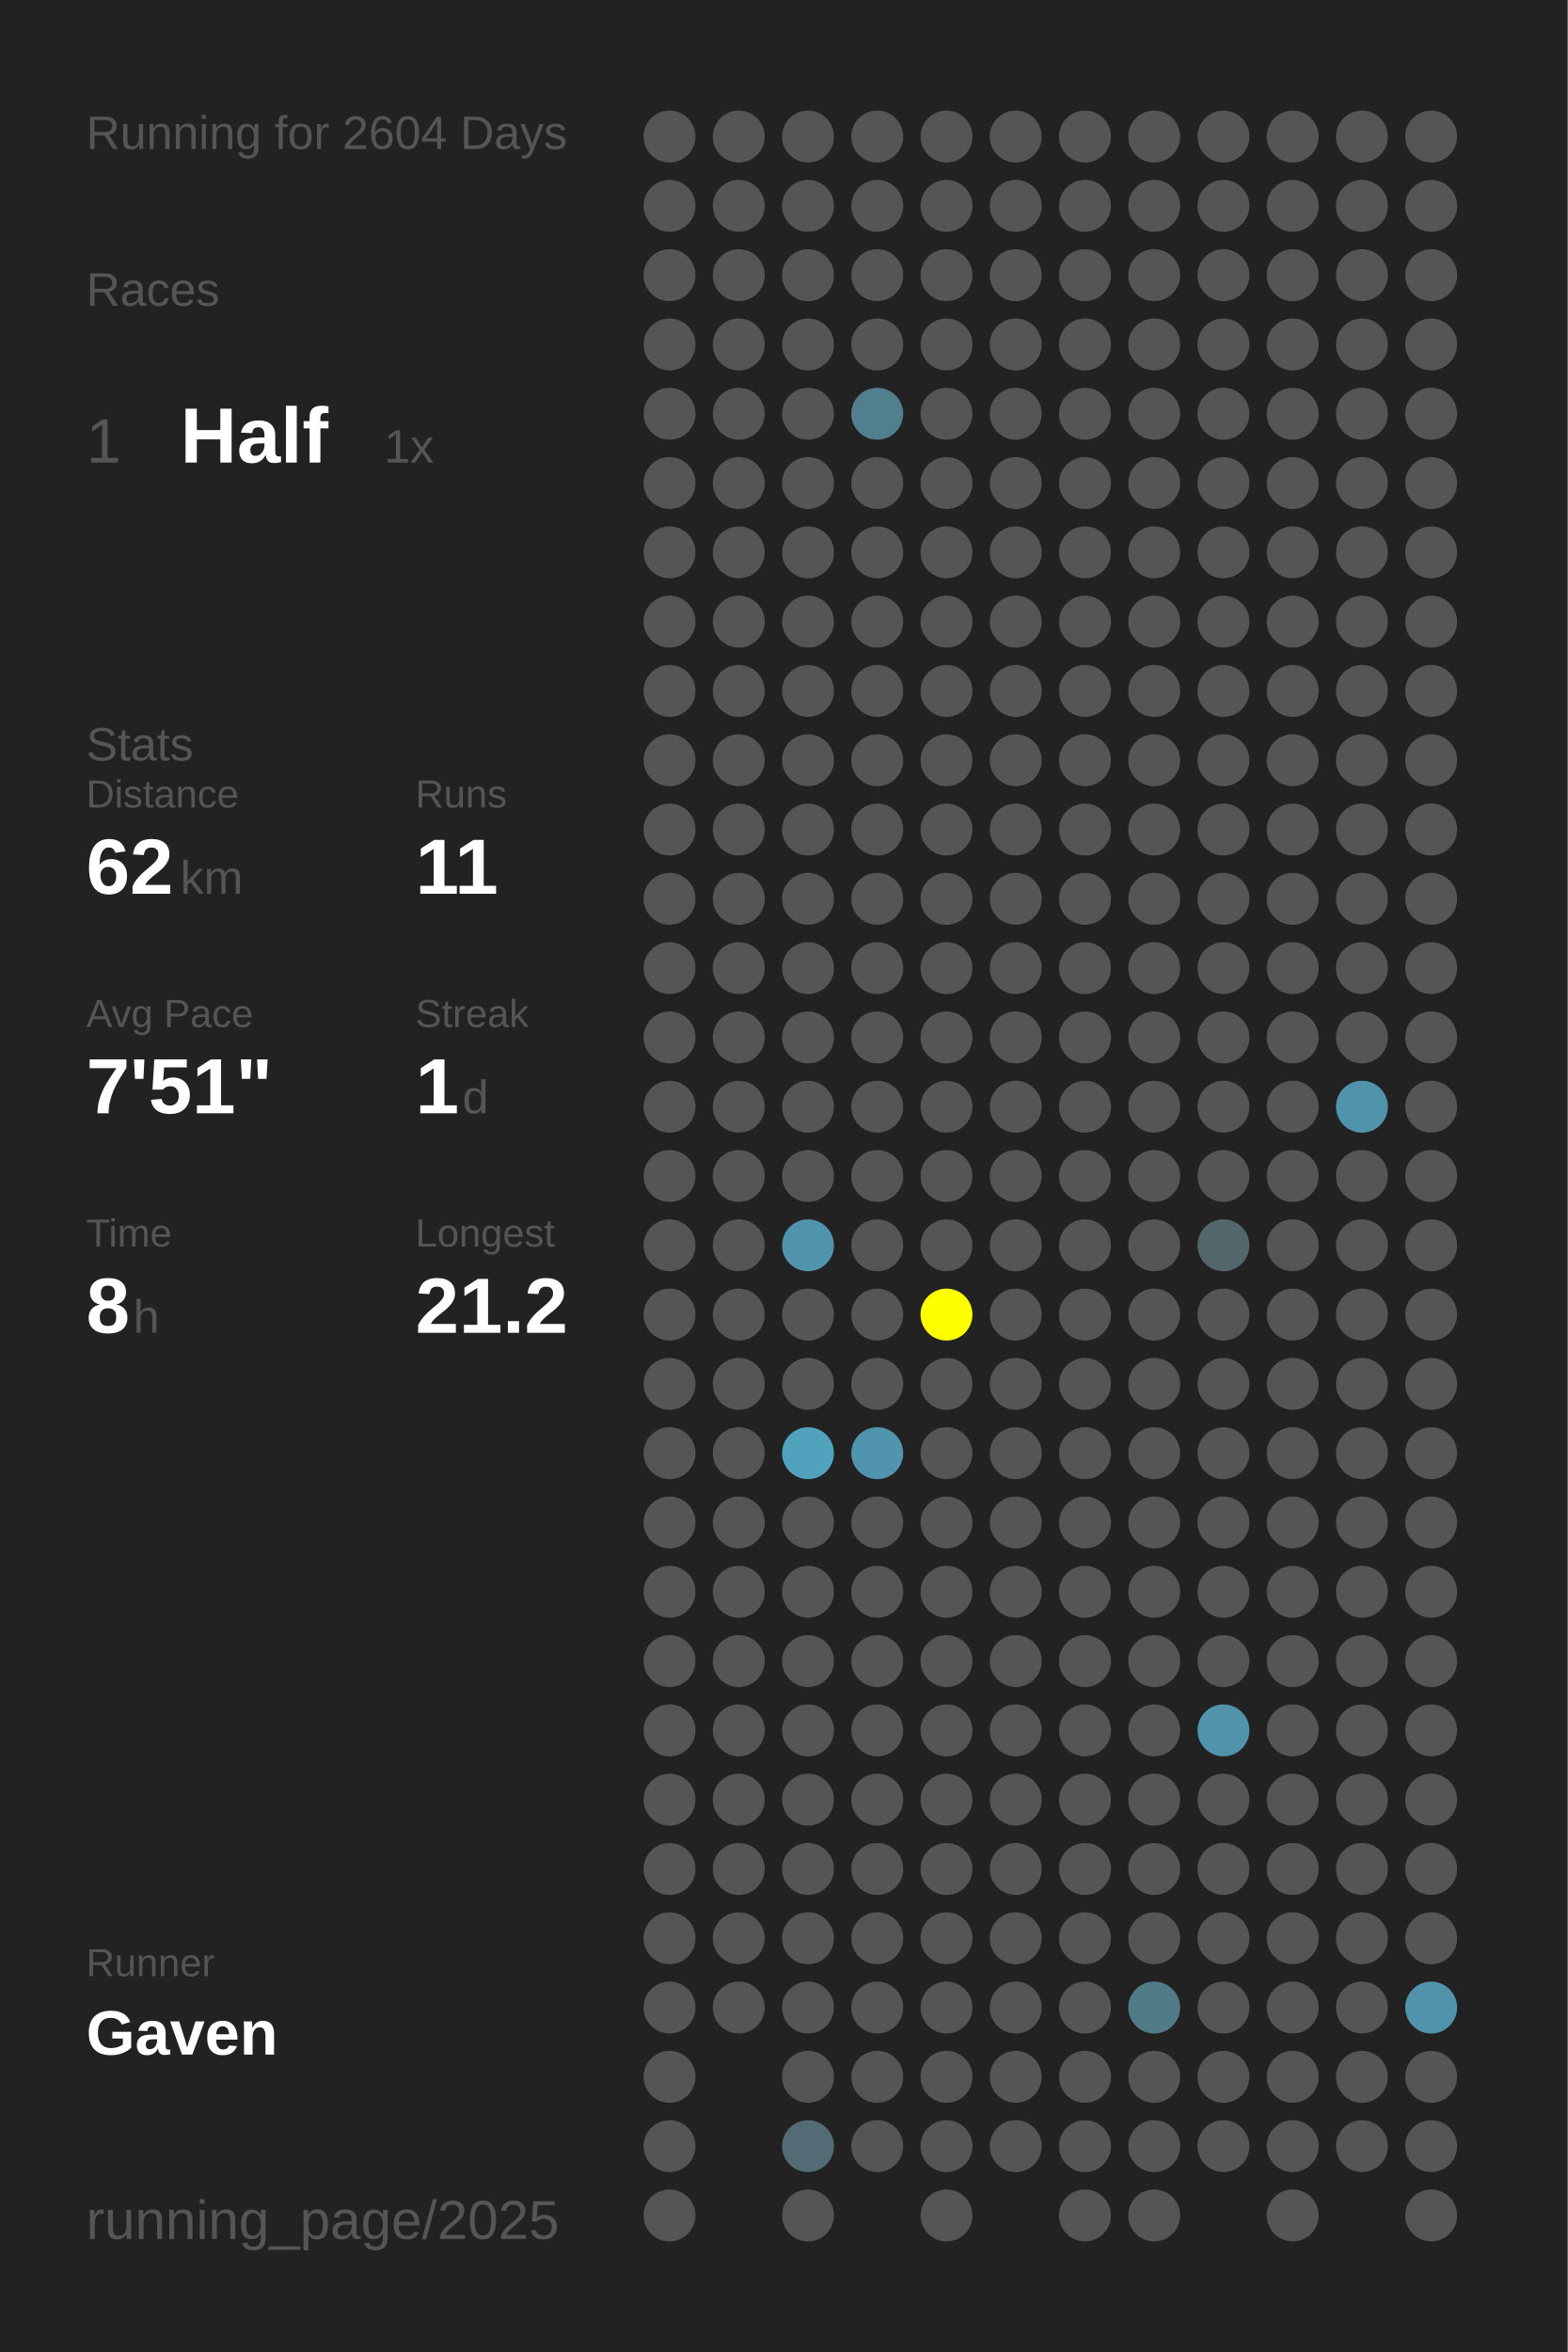
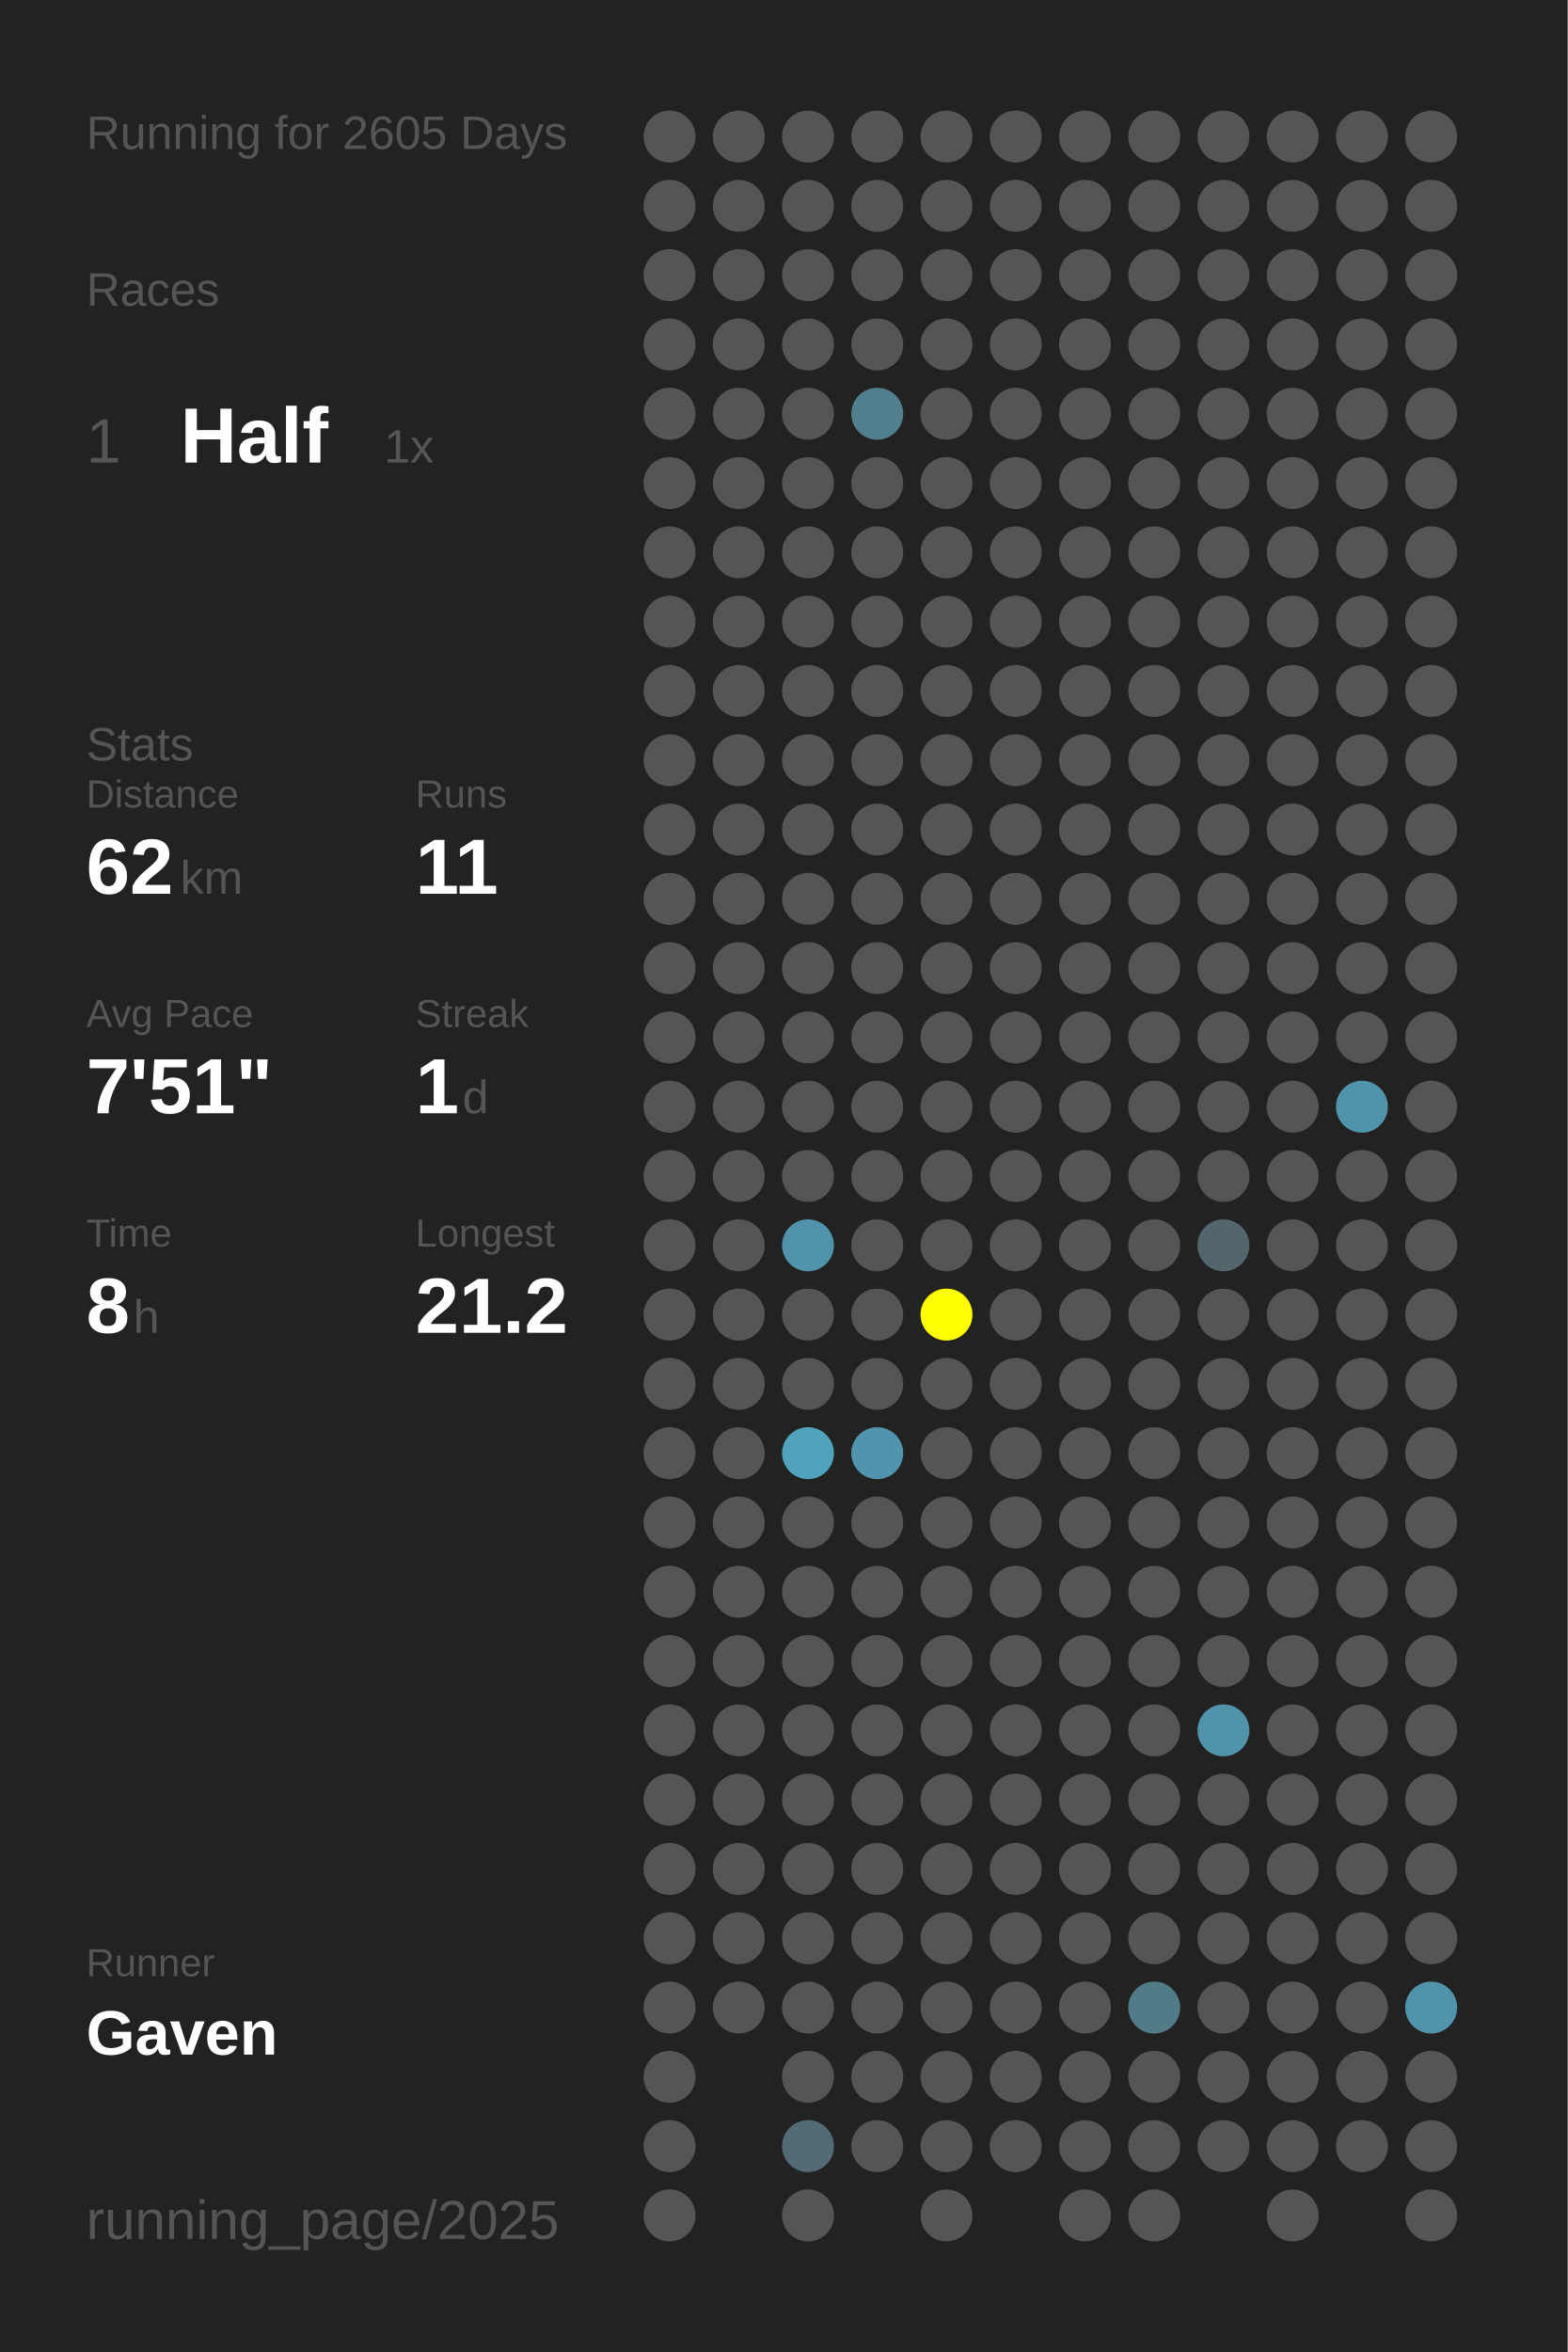
<svg xmlns="http://www.w3.org/2000/svg" baseProfile="full" height="300mm" version="1.1" viewBox="0,0,200,300" width="200mm">
  <defs />
  <rect fill="#222222" height="300" width="200" x="0" y="0" />
-   <text fill="#555555" style="font-size:6px; font-family:Arial;" x="11" y="19">Running for 2604 Days</text>
+   <text fill="#555555" style="font-size:6px; font-family:Arial;" x="11" y="19">Running for 2605 Days</text>
  <text fill="#555555" style="font-size:6px; font-family:Arial;" x="11" y="39">Races</text>
  <text fill="#555555" style="font-size:8px; font-family:Arial;" x="11" y="59">1</text>
  <text fill="#FFFFFF" style="font-size:10px; font-family:Arial; font-weight:bold;" x="23" y="59">Half</text>
  <text fill="#555555" style="font-size:6px; font-family:Arial;" x="49" y="59">1x</text>
  <text fill="#555555" style="font-size:6px; font-family:Arial;" x="11" y="97">Stats</text>
  <text fill="#555555" style="font-size:5px; font-family:Arial;" x="11" y="103">Distance</text>
  <text fill="#FFFFFF" style="font-size:10px; font-family:Arial; font-weight:bold;" x="11" y="114">62</text>
  <text fill="#555555" style="font-size:6px; font-family:Arial;" x="23" y="114">km</text>
  <text fill="#555555" style="font-size:5px; font-family:Arial;" x="53" y="103">Runs</text>
  <text fill="#FFFFFF" style="font-size:10px; font-family:Arial; font-weight:bold;" x="53" y="114">11</text>
  <text fill="#555555" style="font-size:5px; font-family:Arial;" x="11" y="131">Avg Pace</text>
  <text fill="#FFFFFF" style="font-size:10px; font-family:Arial; font-weight:bold;" x="11" y="142">7'51"</text>
  <text fill="#555555" style="font-size:5px; font-family:Arial;" x="53" y="131">Streak</text>
  <text fill="#FFFFFF" style="font-size:10px; font-family:Arial; font-weight:bold;" x="53" y="142">1</text>
  <text fill="#555555" style="font-size:6px; font-family:Arial;" x="59" y="142">d</text>
  <text fill="#555555" style="font-size:5px; font-family:Arial;" x="11" y="159">Time</text>
  <text fill="#FFFFFF" style="font-size:10px; font-family:Arial; font-weight:bold;" x="11" y="170">8</text>
  <text fill="#555555" style="font-size:6px; font-family:Arial;" x="17" y="170">h</text>
  <text fill="#555555" style="font-size:5px; font-family:Arial;" x="53" y="159">Longest</text>
  <text fill="#FFFFFF" style="font-size:10px; font-family:Arial; font-weight:bold;" x="53" y="170">21.2</text>
  <text fill="#555555" style="font-size:5px; font-family:Arial;" x="11" y="252.065">Runner</text>
  <text fill="#FFFFFF" style="font-size:8px; font-family:Arial; font-weight:bold;" x="11" y="262.065">Gaven</text>
  <text fill="#555555" style="font-size:7px; font-family:Arial;" x="11" y="285.581">running_page/2025</text>
  <circle cx="85.417" cy="17.419" fill="#555555" r="3.312" />
  <circle cx="85.417" cy="26.258" fill="#555555" r="3.312" />
  <circle cx="85.417" cy="35.097" fill="#555555" r="3.312" />
  <circle cx="85.417" cy="43.935" fill="#555555" r="3.312" />
  <circle cx="85.417" cy="52.774" fill="#555555" r="3.312" />
  <circle cx="85.417" cy="61.613" fill="#555555" r="3.312" />
  <circle cx="85.417" cy="70.452" fill="#555555" r="3.312" />
  <circle cx="85.417" cy="79.29" fill="#555555" r="3.312" />
  <circle cx="85.417" cy="88.129" fill="#555555" r="3.312" />
  <circle cx="85.417" cy="96.968" fill="#555555" r="3.312" />
  <circle cx="85.417" cy="105.806" fill="#555555" r="3.312" />
  <circle cx="85.417" cy="114.645" fill="#555555" r="3.312" />
  <circle cx="85.417" cy="123.484" fill="#555555" r="3.312" />
  <circle cx="85.417" cy="132.323" fill="#555555" r="3.312" />
  <circle cx="85.417" cy="141.161" fill="#555555" r="3.312" />
  <circle cx="85.417" cy="150" fill="#555555" r="3.312" />
  <circle cx="85.417" cy="158.839" fill="#555555" r="3.312" />
  <circle cx="85.417" cy="167.677" fill="#555555" r="3.312" />
  <circle cx="85.417" cy="176.516" fill="#555555" r="3.312" />
  <circle cx="85.417" cy="185.355" fill="#555555" r="3.312" />
  <circle cx="85.417" cy="194.194" fill="#555555" r="3.312" />
  <circle cx="85.417" cy="203.032" fill="#555555" r="3.312" />
  <circle cx="85.417" cy="211.871" fill="#555555" r="3.312" />
  <circle cx="85.417" cy="220.71" fill="#555555" r="3.312" />
  <circle cx="85.417" cy="229.548" fill="#555555" r="3.312" />
  <circle cx="85.417" cy="238.387" fill="#555555" r="3.312" />
  <circle cx="85.417" cy="247.226" fill="#555555" r="3.312" />
  <circle cx="85.417" cy="256.065" fill="#555555" r="3.312" />
  <circle cx="85.417" cy="264.903" fill="#555555" r="3.312" />
  <circle cx="85.417" cy="273.742" fill="#555555" r="3.312" />
  <circle cx="85.417" cy="282.581" fill="#555555" r="3.312" />
  <circle cx="94.25" cy="17.419" fill="#555555" r="3.312" />
  <circle cx="94.25" cy="26.258" fill="#555555" r="3.312" />
  <circle cx="94.25" cy="35.097" fill="#555555" r="3.312" />
  <circle cx="94.25" cy="43.935" fill="#555555" r="3.312" />
  <circle cx="94.25" cy="52.774" fill="#555555" r="3.312" />
  <circle cx="94.25" cy="61.613" fill="#555555" r="3.312" />
  <circle cx="94.25" cy="70.452" fill="#555555" r="3.312" />
  <circle cx="94.25" cy="79.29" fill="#555555" r="3.312" />
  <circle cx="94.25" cy="88.129" fill="#555555" r="3.312" />
  <circle cx="94.25" cy="96.968" fill="#555555" r="3.312" />
  <circle cx="94.25" cy="105.806" fill="#555555" r="3.312" />
  <circle cx="94.25" cy="114.645" fill="#555555" r="3.312" />
  <circle cx="94.25" cy="123.484" fill="#555555" r="3.312" />
  <circle cx="94.25" cy="132.323" fill="#555555" r="3.312" />
  <circle cx="94.25" cy="141.161" fill="#555555" r="3.312" />
  <circle cx="94.25" cy="150" fill="#555555" r="3.312" />
  <circle cx="94.25" cy="158.839" fill="#555555" r="3.312" />
  <circle cx="94.25" cy="167.677" fill="#555555" r="3.312" />
  <circle cx="94.25" cy="176.516" fill="#555555" r="3.312" />
  <circle cx="94.25" cy="185.355" fill="#555555" r="3.312" />
  <circle cx="94.25" cy="194.194" fill="#555555" r="3.312" />
  <circle cx="94.25" cy="203.032" fill="#555555" r="3.312" />
  <circle cx="94.25" cy="211.871" fill="#555555" r="3.312" />
  <circle cx="94.25" cy="220.71" fill="#555555" r="3.312" />
  <circle cx="94.25" cy="229.548" fill="#555555" r="3.312" />
  <circle cx="94.25" cy="238.387" fill="#555555" r="3.312" />
  <circle cx="94.25" cy="247.226" fill="#555555" r="3.312" />
  <circle cx="94.25" cy="256.065" fill="#555555" r="3.312" />
  <circle cx="103.083" cy="17.419" fill="#555555" r="3.312" />
  <circle cx="103.083" cy="26.258" fill="#555555" r="3.312" />
  <circle cx="103.083" cy="35.097" fill="#555555" r="3.312" />
  <circle cx="103.083" cy="43.935" fill="#555555" r="3.312" />
  <circle cx="103.083" cy="52.774" fill="#555555" r="3.312" />
  <circle cx="103.083" cy="61.613" fill="#555555" r="3.312" />
  <circle cx="103.083" cy="70.452" fill="#555555" r="3.312" />
  <circle cx="103.083" cy="79.29" fill="#555555" r="3.312" />
  <circle cx="103.083" cy="88.129" fill="#555555" r="3.312" />
  <circle cx="103.083" cy="96.968" fill="#555555" r="3.312" />
  <circle cx="103.083" cy="105.806" fill="#555555" r="3.312" />
  <circle cx="103.083" cy="114.645" fill="#555555" r="3.312" />
  <circle cx="103.083" cy="123.484" fill="#555555" r="3.312" />
  <circle cx="103.083" cy="132.323" fill="#555555" r="3.312" />
  <circle cx="103.083" cy="141.161" fill="#555555" r="3.312" />
  <circle cx="103.083" cy="150" fill="#555555" r="3.312" />
  <circle cx="103.083" cy="158.839" fill="#5093aa" r="3.312" />
  <circle cx="103.083" cy="167.677" fill="#555555" r="3.312" />
  <circle cx="103.083" cy="176.516" fill="#555555" r="3.312" />
  <circle cx="103.083" cy="185.355" fill="#50a2bd" r="3.312" />
  <circle cx="103.083" cy="194.194" fill="#555555" r="3.312" />
  <circle cx="103.083" cy="203.032" fill="#555555" r="3.312" />
  <circle cx="103.083" cy="211.871" fill="#555555" r="3.312" />
  <circle cx="103.083" cy="220.71" fill="#555555" r="3.312" />
  <circle cx="103.083" cy="229.548" fill="#555555" r="3.312" />
  <circle cx="103.083" cy="238.387" fill="#555555" r="3.312" />
  <circle cx="103.083" cy="247.226" fill="#555555" r="3.312" />
  <circle cx="103.083" cy="256.065" fill="#555555" r="3.312" />
  <circle cx="103.083" cy="264.903" fill="#555555" r="3.312" />
  <circle cx="103.083" cy="273.742" fill="#536b74" r="3.312" />
  <circle cx="103.083" cy="282.581" fill="#555555" r="3.312" />
  <circle cx="111.917" cy="17.419" fill="#555555" r="3.312" />
  <circle cx="111.917" cy="26.258" fill="#555555" r="3.312" />
  <circle cx="111.917" cy="35.097" fill="#555555" r="3.312" />
  <circle cx="111.917" cy="43.935" fill="#555555" r="3.312" />
  <circle cx="111.917" cy="52.774" fill="#527f8e" r="3.312" />
  <circle cx="111.917" cy="61.613" fill="#555555" r="3.312" />
  <circle cx="111.917" cy="70.452" fill="#555555" r="3.312" />
  <circle cx="111.917" cy="79.29" fill="#555555" r="3.312" />
  <circle cx="111.917" cy="88.129" fill="#555555" r="3.312" />
  <circle cx="111.917" cy="96.968" fill="#555555" r="3.312" />
  <circle cx="111.917" cy="105.806" fill="#555555" r="3.312" />
  <circle cx="111.917" cy="114.645" fill="#555555" r="3.312" />
  <circle cx="111.917" cy="123.484" fill="#555555" r="3.312" />
  <circle cx="111.917" cy="132.323" fill="#555555" r="3.312" />
  <circle cx="111.917" cy="141.161" fill="#555555" r="3.312" />
  <circle cx="111.917" cy="150" fill="#555555" r="3.312" />
  <circle cx="111.917" cy="158.839" fill="#555555" r="3.312" />
  <circle cx="111.917" cy="167.677" fill="#555555" r="3.312" />
  <circle cx="111.917" cy="176.516" fill="#555555" r="3.312" />
  <circle cx="111.917" cy="185.355" fill="#5095ad" r="3.312" />
  <circle cx="111.917" cy="194.194" fill="#555555" r="3.312" />
  <circle cx="111.917" cy="203.032" fill="#555555" r="3.312" />
  <circle cx="111.917" cy="211.871" fill="#555555" r="3.312" />
  <circle cx="111.917" cy="220.71" fill="#555555" r="3.312" />
  <circle cx="111.917" cy="229.548" fill="#555555" r="3.312" />
  <circle cx="111.917" cy="238.387" fill="#555555" r="3.312" />
  <circle cx="111.917" cy="247.226" fill="#555555" r="3.312" />
  <circle cx="111.917" cy="256.065" fill="#555555" r="3.312" />
  <circle cx="111.917" cy="264.903" fill="#555555" r="3.312" />
  <circle cx="111.917" cy="273.742" fill="#555555" r="3.312" />
  <circle cx="120.75" cy="17.419" fill="#555555" r="3.312" />
  <circle cx="120.75" cy="26.258" fill="#555555" r="3.312" />
  <circle cx="120.75" cy="35.097" fill="#555555" r="3.312" />
  <circle cx="120.75" cy="43.935" fill="#555555" r="3.312" />
  <circle cx="120.75" cy="52.774" fill="#555555" r="3.312" />
  <circle cx="120.75" cy="61.613" fill="#555555" r="3.312" />
  <circle cx="120.75" cy="70.452" fill="#555555" r="3.312" />
  <circle cx="120.75" cy="79.29" fill="#555555" r="3.312" />
  <circle cx="120.75" cy="88.129" fill="#555555" r="3.312" />
  <circle cx="120.75" cy="96.968" fill="#555555" r="3.312" />
  <circle cx="120.75" cy="105.806" fill="#555555" r="3.312" />
  <circle cx="120.75" cy="114.645" fill="#555555" r="3.312" />
  <circle cx="120.75" cy="123.484" fill="#555555" r="3.312" />
  <circle cx="120.75" cy="132.323" fill="#555555" r="3.312" />
  <circle cx="120.75" cy="141.161" fill="#555555" r="3.312" />
  <circle cx="120.75" cy="150" fill="#555555" r="3.312" />
  <circle cx="120.75" cy="158.839" fill="#555555" r="3.312" />
  <circle cx="120.75" cy="167.677" fill="#FFFF00" r="3.312" />
  <circle cx="120.75" cy="176.516" fill="#555555" r="3.312" />
  <circle cx="120.75" cy="185.355" fill="#555555" r="3.312" />
  <circle cx="120.75" cy="194.194" fill="#555555" r="3.312" />
  <circle cx="120.75" cy="203.032" fill="#555555" r="3.312" />
  <circle cx="120.75" cy="211.871" fill="#555555" r="3.312" />
  <circle cx="120.75" cy="220.71" fill="#555555" r="3.312" />
  <circle cx="120.75" cy="229.548" fill="#555555" r="3.312" />
  <circle cx="120.75" cy="238.387" fill="#555555" r="3.312" />
  <circle cx="120.75" cy="247.226" fill="#555555" r="3.312" />
  <circle cx="120.75" cy="256.065" fill="#555555" r="3.312" />
  <circle cx="120.75" cy="264.903" fill="#555555" r="3.312" />
  <circle cx="120.75" cy="273.742" fill="#555555" r="3.312" />
  <circle cx="120.75" cy="282.581" fill="#555555" r="3.312" />
  <circle cx="129.583" cy="17.419" fill="#555555" r="3.312" />
  <circle cx="129.583" cy="26.258" fill="#555555" r="3.312" />
  <circle cx="129.583" cy="35.097" fill="#555555" r="3.312" />
  <circle cx="129.583" cy="43.935" fill="#555555" r="3.312" />
  <circle cx="129.583" cy="52.774" fill="#555555" r="3.312" />
  <circle cx="129.583" cy="61.613" fill="#555555" r="3.312" />
  <circle cx="129.583" cy="70.452" fill="#555555" r="3.312" />
  <circle cx="129.583" cy="79.29" fill="#555555" r="3.312" />
  <circle cx="129.583" cy="88.129" fill="#555555" r="3.312" />
  <circle cx="129.583" cy="96.968" fill="#555555" r="3.312" />
  <circle cx="129.583" cy="105.806" fill="#555555" r="3.312" />
  <circle cx="129.583" cy="114.645" fill="#555555" r="3.312" />
  <circle cx="129.583" cy="123.484" fill="#555555" r="3.312" />
  <circle cx="129.583" cy="132.323" fill="#555555" r="3.312" />
  <circle cx="129.583" cy="141.161" fill="#555555" r="3.312" />
  <circle cx="129.583" cy="150" fill="#555555" r="3.312" />
  <circle cx="129.583" cy="158.839" fill="#555555" r="3.312" />
  <circle cx="129.583" cy="167.677" fill="#555555" r="3.312" />
  <circle cx="129.583" cy="176.516" fill="#555555" r="3.312" />
  <circle cx="129.583" cy="185.355" fill="#555555" r="3.312" />
  <circle cx="129.583" cy="194.194" fill="#555555" r="3.312" />
  <circle cx="129.583" cy="203.032" fill="#555555" r="3.312" />
  <circle cx="129.583" cy="211.871" fill="#555555" r="3.312" />
  <circle cx="129.583" cy="220.71" fill="#555555" r="3.312" />
  <circle cx="129.583" cy="229.548" fill="#555555" r="3.312" />
  <circle cx="129.583" cy="238.387" fill="#555555" r="3.312" />
  <circle cx="129.583" cy="247.226" fill="#555555" r="3.312" />
  <circle cx="129.583" cy="256.065" fill="#555555" r="3.312" />
  <circle cx="129.583" cy="264.903" fill="#555555" r="3.312" />
  <circle cx="129.583" cy="273.742" fill="#555555" r="3.312" />
  <circle cx="138.417" cy="17.419" fill="#555555" r="3.312" />
  <circle cx="138.417" cy="26.258" fill="#555555" r="3.312" />
  <circle cx="138.417" cy="35.097" fill="#555555" r="3.312" />
  <circle cx="138.417" cy="43.935" fill="#555555" r="3.312" />
  <circle cx="138.417" cy="52.774" fill="#555555" r="3.312" />
  <circle cx="138.417" cy="61.613" fill="#555555" r="3.312" />
  <circle cx="138.417" cy="70.452" fill="#555555" r="3.312" />
  <circle cx="138.417" cy="79.29" fill="#555555" r="3.312" />
  <circle cx="138.417" cy="88.129" fill="#555555" r="3.312" />
  <circle cx="138.417" cy="96.968" fill="#555555" r="3.312" />
  <circle cx="138.417" cy="105.806" fill="#555555" r="3.312" />
  <circle cx="138.417" cy="114.645" fill="#555555" r="3.312" />
  <circle cx="138.417" cy="123.484" fill="#555555" r="3.312" />
  <circle cx="138.417" cy="132.323" fill="#555555" r="3.312" />
  <circle cx="138.417" cy="141.161" fill="#555555" r="3.312" />
  <circle cx="138.417" cy="150" fill="#555555" r="3.312" />
  <circle cx="138.417" cy="158.839" fill="#555555" r="3.312" />
  <circle cx="138.417" cy="167.677" fill="#555555" r="3.312" />
  <circle cx="138.417" cy="176.516" fill="#555555" r="3.312" />
  <circle cx="138.417" cy="185.355" fill="#555555" r="3.312" />
  <circle cx="138.417" cy="194.194" fill="#555555" r="3.312" />
  <circle cx="138.417" cy="203.032" fill="#555555" r="3.312" />
  <circle cx="138.417" cy="211.871" fill="#555555" r="3.312" />
  <circle cx="138.417" cy="220.71" fill="#555555" r="3.312" />
  <circle cx="138.417" cy="229.548" fill="#555555" r="3.312" />
  <circle cx="138.417" cy="238.387" fill="#555555" r="3.312" />
  <circle cx="138.417" cy="247.226" fill="#555555" r="3.312" />
  <circle cx="138.417" cy="256.065" fill="#555555" r="3.312" />
  <circle cx="138.417" cy="264.903" fill="#555555" r="3.312" />
  <circle cx="138.417" cy="273.742" fill="#555555" r="3.312" />
  <circle cx="138.417" cy="282.581" fill="#555555" r="3.312" />
  <circle cx="147.25" cy="17.419" fill="#555555" r="3.312" />
  <circle cx="147.25" cy="26.258" fill="#555555" r="3.312" />
  <circle cx="147.25" cy="35.097" fill="#555555" r="3.312" />
  <circle cx="147.25" cy="43.935" fill="#555555" r="3.312" />
  <circle cx="147.25" cy="52.774" fill="#555555" r="3.312" />
  <circle cx="147.25" cy="61.613" fill="#555555" r="3.312" />
  <circle cx="147.25" cy="70.452" fill="#555555" r="3.312" />
  <circle cx="147.25" cy="79.29" fill="#555555" r="3.312" />
  <circle cx="147.25" cy="88.129" fill="#555555" r="3.312" />
  <circle cx="147.25" cy="96.968" fill="#555555" r="3.312" />
  <circle cx="147.25" cy="105.806" fill="#555555" r="3.312" />
  <circle cx="147.25" cy="114.645" fill="#555555" r="3.312" />
  <circle cx="147.25" cy="123.484" fill="#555555" r="3.312" />
  <circle cx="147.25" cy="132.323" fill="#555555" r="3.312" />
  <circle cx="147.25" cy="141.161" fill="#555555" r="3.312" />
  <circle cx="147.25" cy="150" fill="#555555" r="3.312" />
  <circle cx="147.25" cy="158.839" fill="#555555" r="3.312" />
  <circle cx="147.25" cy="167.677" fill="#555555" r="3.312" />
  <circle cx="147.25" cy="176.516" fill="#555555" r="3.312" />
  <circle cx="147.25" cy="185.355" fill="#555555" r="3.312" />
  <circle cx="147.25" cy="194.194" fill="#555555" r="3.312" />
  <circle cx="147.25" cy="203.032" fill="#555555" r="3.312" />
  <circle cx="147.25" cy="211.871" fill="#555555" r="3.312" />
  <circle cx="147.25" cy="220.71" fill="#555555" r="3.312" />
  <circle cx="147.25" cy="229.548" fill="#555555" r="3.312" />
  <circle cx="147.25" cy="238.387" fill="#555555" r="3.312" />
  <circle cx="147.25" cy="247.226" fill="#555555" r="3.312" />
  <circle cx="147.25" cy="256.065" fill="#527b88" r="3.312" />
  <circle cx="147.25" cy="264.903" fill="#555555" r="3.312" />
  <circle cx="147.25" cy="273.742" fill="#555555" r="3.312" />
  <circle cx="147.25" cy="282.581" fill="#555555" r="3.312" />
  <circle cx="156.083" cy="17.419" fill="#555555" r="3.312" />
  <circle cx="156.083" cy="26.258" fill="#555555" r="3.312" />
  <circle cx="156.083" cy="35.097" fill="#555555" r="3.312" />
  <circle cx="156.083" cy="43.935" fill="#555555" r="3.312" />
  <circle cx="156.083" cy="52.774" fill="#555555" r="3.312" />
  <circle cx="156.083" cy="61.613" fill="#555555" r="3.312" />
  <circle cx="156.083" cy="70.452" fill="#555555" r="3.312" />
  <circle cx="156.083" cy="79.29" fill="#555555" r="3.312" />
  <circle cx="156.083" cy="88.129" fill="#555555" r="3.312" />
  <circle cx="156.083" cy="96.968" fill="#555555" r="3.312" />
  <circle cx="156.083" cy="105.806" fill="#555555" r="3.312" />
  <circle cx="156.083" cy="114.645" fill="#555555" r="3.312" />
  <circle cx="156.083" cy="123.484" fill="#555555" r="3.312" />
  <circle cx="156.083" cy="132.323" fill="#555555" r="3.312" />
  <circle cx="156.083" cy="141.161" fill="#555555" r="3.312" />
  <circle cx="156.083" cy="150" fill="#555555" r="3.312" />
  <circle cx="156.083" cy="158.839" fill="#53666c" r="3.312" />
  <circle cx="156.083" cy="167.677" fill="#555555" r="3.312" />
  <circle cx="156.083" cy="176.516" fill="#555555" r="3.312" />
  <circle cx="156.083" cy="185.355" fill="#555555" r="3.312" />
  <circle cx="156.083" cy="194.194" fill="#555555" r="3.312" />
  <circle cx="156.083" cy="203.032" fill="#555555" r="3.312" />
  <circle cx="156.083" cy="211.871" fill="#555555" r="3.312" />
  <circle cx="156.083" cy="220.71" fill="#5093aa" r="3.312" />
  <circle cx="156.083" cy="229.548" fill="#555555" r="3.312" />
  <circle cx="156.083" cy="238.387" fill="#555555" r="3.312" />
  <circle cx="156.083" cy="247.226" fill="#555555" r="3.312" />
  <circle cx="156.083" cy="256.065" fill="#555555" r="3.312" />
  <circle cx="156.083" cy="264.903" fill="#555555" r="3.312" />
  <circle cx="156.083" cy="273.742" fill="#555555" r="3.312" />
  <circle cx="164.917" cy="17.419" fill="#555555" r="3.312" />
  <circle cx="164.917" cy="26.258" fill="#555555" r="3.312" />
  <circle cx="164.917" cy="35.097" fill="#555555" r="3.312" />
  <circle cx="164.917" cy="43.935" fill="#555555" r="3.312" />
  <circle cx="164.917" cy="52.774" fill="#555555" r="3.312" />
  <circle cx="164.917" cy="61.613" fill="#555555" r="3.312" />
  <circle cx="164.917" cy="70.452" fill="#555555" r="3.312" />
  <circle cx="164.917" cy="79.29" fill="#555555" r="3.312" />
  <circle cx="164.917" cy="88.129" fill="#555555" r="3.312" />
  <circle cx="164.917" cy="96.968" fill="#555555" r="3.312" />
  <circle cx="164.917" cy="105.806" fill="#555555" r="3.312" />
  <circle cx="164.917" cy="114.645" fill="#555555" r="3.312" />
  <circle cx="164.917" cy="123.484" fill="#555555" r="3.312" />
  <circle cx="164.917" cy="132.323" fill="#555555" r="3.312" />
  <circle cx="164.917" cy="141.161" fill="#555555" r="3.312" />
  <circle cx="164.917" cy="150" fill="#555555" r="3.312" />
  <circle cx="164.917" cy="158.839" fill="#555555" r="3.312" />
  <circle cx="164.917" cy="167.677" fill="#555555" r="3.312" />
  <circle cx="164.917" cy="176.516" fill="#555555" r="3.312" />
  <circle cx="164.917" cy="185.355" fill="#555555" r="3.312" />
  <circle cx="164.917" cy="194.194" fill="#555555" r="3.312" />
  <circle cx="164.917" cy="203.032" fill="#555555" r="3.312" />
  <circle cx="164.917" cy="211.871" fill="#555555" r="3.312" />
  <circle cx="164.917" cy="220.71" fill="#555555" r="3.312" />
  <circle cx="164.917" cy="229.548" fill="#555555" r="3.312" />
  <circle cx="164.917" cy="238.387" fill="#555555" r="3.312" />
  <circle cx="164.917" cy="247.226" fill="#555555" r="3.312" />
  <circle cx="164.917" cy="256.065" fill="#555555" r="3.312" />
  <circle cx="164.917" cy="264.903" fill="#555555" r="3.312" />
  <circle cx="164.917" cy="273.742" fill="#555555" r="3.312" />
  <circle cx="164.917" cy="282.581" fill="#555555" r="3.312" />
  <circle cx="173.75" cy="17.419" fill="#555555" r="3.312" />
  <circle cx="173.75" cy="26.258" fill="#555555" r="3.312" />
  <circle cx="173.75" cy="35.097" fill="#555555" r="3.312" />
  <circle cx="173.75" cy="43.935" fill="#555555" r="3.312" />
  <circle cx="173.75" cy="52.774" fill="#555555" r="3.312" />
  <circle cx="173.75" cy="61.613" fill="#555555" r="3.312" />
  <circle cx="173.75" cy="70.452" fill="#555555" r="3.312" />
  <circle cx="173.75" cy="79.29" fill="#555555" r="3.312" />
  <circle cx="173.75" cy="88.129" fill="#555555" r="3.312" />
  <circle cx="173.75" cy="96.968" fill="#555555" r="3.312" />
  <circle cx="173.75" cy="105.806" fill="#555555" r="3.312" />
  <circle cx="173.75" cy="114.645" fill="#555555" r="3.312" />
  <circle cx="173.75" cy="123.484" fill="#555555" r="3.312" />
  <circle cx="173.75" cy="132.323" fill="#555555" r="3.312" />
  <circle cx="173.75" cy="141.161" fill="#5094ab" r="3.312" />
  <circle cx="173.75" cy="150" fill="#555555" r="3.312" />
  <circle cx="173.75" cy="158.839" fill="#555555" r="3.312" />
  <circle cx="173.75" cy="167.677" fill="#555555" r="3.312" />
  <circle cx="173.75" cy="176.516" fill="#555555" r="3.312" />
  <circle cx="173.75" cy="185.355" fill="#555555" r="3.312" />
  <circle cx="173.75" cy="194.194" fill="#555555" r="3.312" />
  <circle cx="173.75" cy="203.032" fill="#555555" r="3.312" />
  <circle cx="173.75" cy="211.871" fill="#555555" r="3.312" />
  <circle cx="173.75" cy="220.71" fill="#555555" r="3.312" />
  <circle cx="173.75" cy="229.548" fill="#555555" r="3.312" />
  <circle cx="173.75" cy="238.387" fill="#555555" r="3.312" />
  <circle cx="173.75" cy="247.226" fill="#555555" r="3.312" />
  <circle cx="173.75" cy="256.065" fill="#555555" r="3.312" />
  <circle cx="173.75" cy="264.903" fill="#555555" r="3.312" />
  <circle cx="173.75" cy="273.742" fill="#555555" r="3.312" />
  <circle cx="182.583" cy="17.419" fill="#555555" r="3.312" />
  <circle cx="182.583" cy="26.258" fill="#555555" r="3.312" />
  <circle cx="182.583" cy="35.097" fill="#555555" r="3.312" />
  <circle cx="182.583" cy="43.935" fill="#555555" r="3.312" />
  <circle cx="182.583" cy="52.774" fill="#555555" r="3.312" />
  <circle cx="182.583" cy="61.613" fill="#555555" r="3.312" />
  <circle cx="182.583" cy="70.452" fill="#555555" r="3.312" />
  <circle cx="182.583" cy="79.29" fill="#555555" r="3.312" />
  <circle cx="182.583" cy="88.129" fill="#555555" r="3.312" />
  <circle cx="182.583" cy="96.968" fill="#555555" r="3.312" />
  <circle cx="182.583" cy="105.806" fill="#555555" r="3.312" />
  <circle cx="182.583" cy="114.645" fill="#555555" r="3.312" />
  <circle cx="182.583" cy="123.484" fill="#555555" r="3.312" />
  <circle cx="182.583" cy="132.323" fill="#555555" r="3.312" />
  <circle cx="182.583" cy="141.161" fill="#555555" r="3.312" />
  <circle cx="182.583" cy="150" fill="#555555" r="3.312" />
  <circle cx="182.583" cy="158.839" fill="#555555" r="3.312" />
  <circle cx="182.583" cy="167.677" fill="#555555" r="3.312" />
  <circle cx="182.583" cy="176.516" fill="#555555" r="3.312" />
  <circle cx="182.583" cy="185.355" fill="#555555" r="3.312" />
  <circle cx="182.583" cy="194.194" fill="#555555" r="3.312" />
  <circle cx="182.583" cy="203.032" fill="#555555" r="3.312" />
  <circle cx="182.583" cy="211.871" fill="#555555" r="3.312" />
  <circle cx="182.583" cy="220.71" fill="#555555" r="3.312" />
  <circle cx="182.583" cy="229.548" fill="#555555" r="3.312" />
  <circle cx="182.583" cy="238.387" fill="#555555" r="3.312" />
  <circle cx="182.583" cy="247.226" fill="#555555" r="3.312" />
  <circle cx="182.583" cy="256.065" fill="#5093aa" r="3.312" />
  <circle cx="182.583" cy="264.903" fill="#555555" r="3.312" />
  <circle cx="182.583" cy="273.742" fill="#555555" r="3.312" />
  <circle cx="182.583" cy="282.581" fill="#555555" r="3.312" />
</svg>
